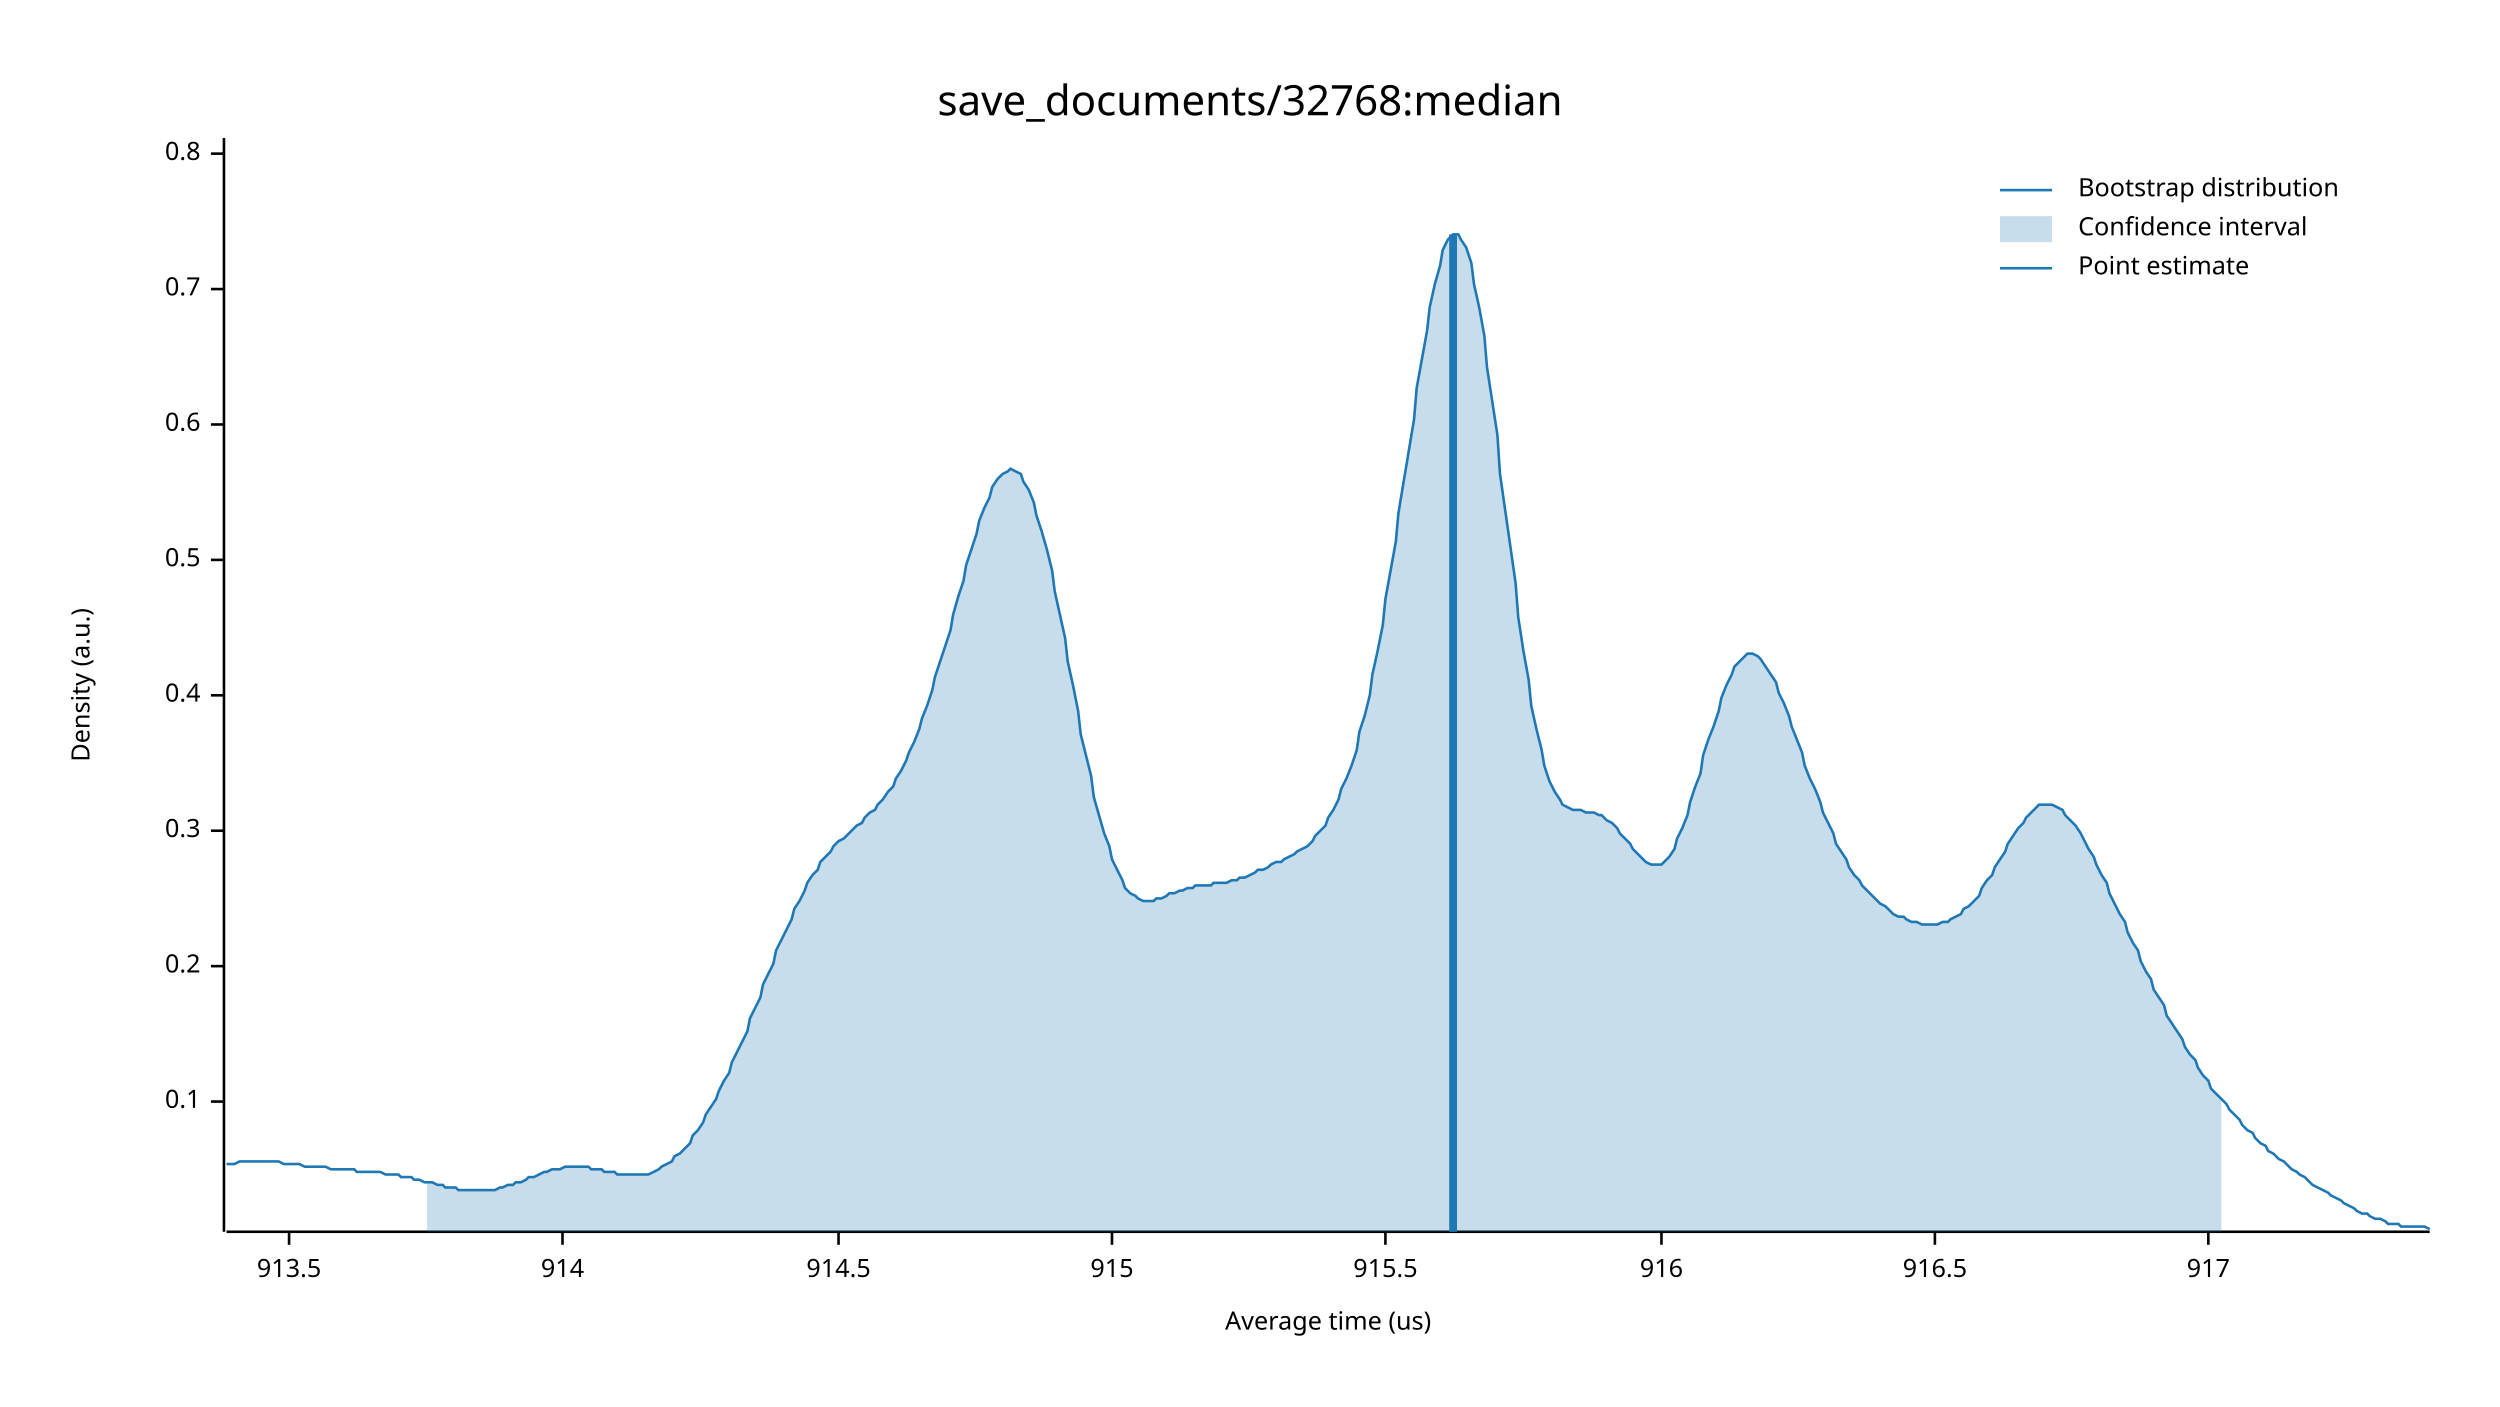
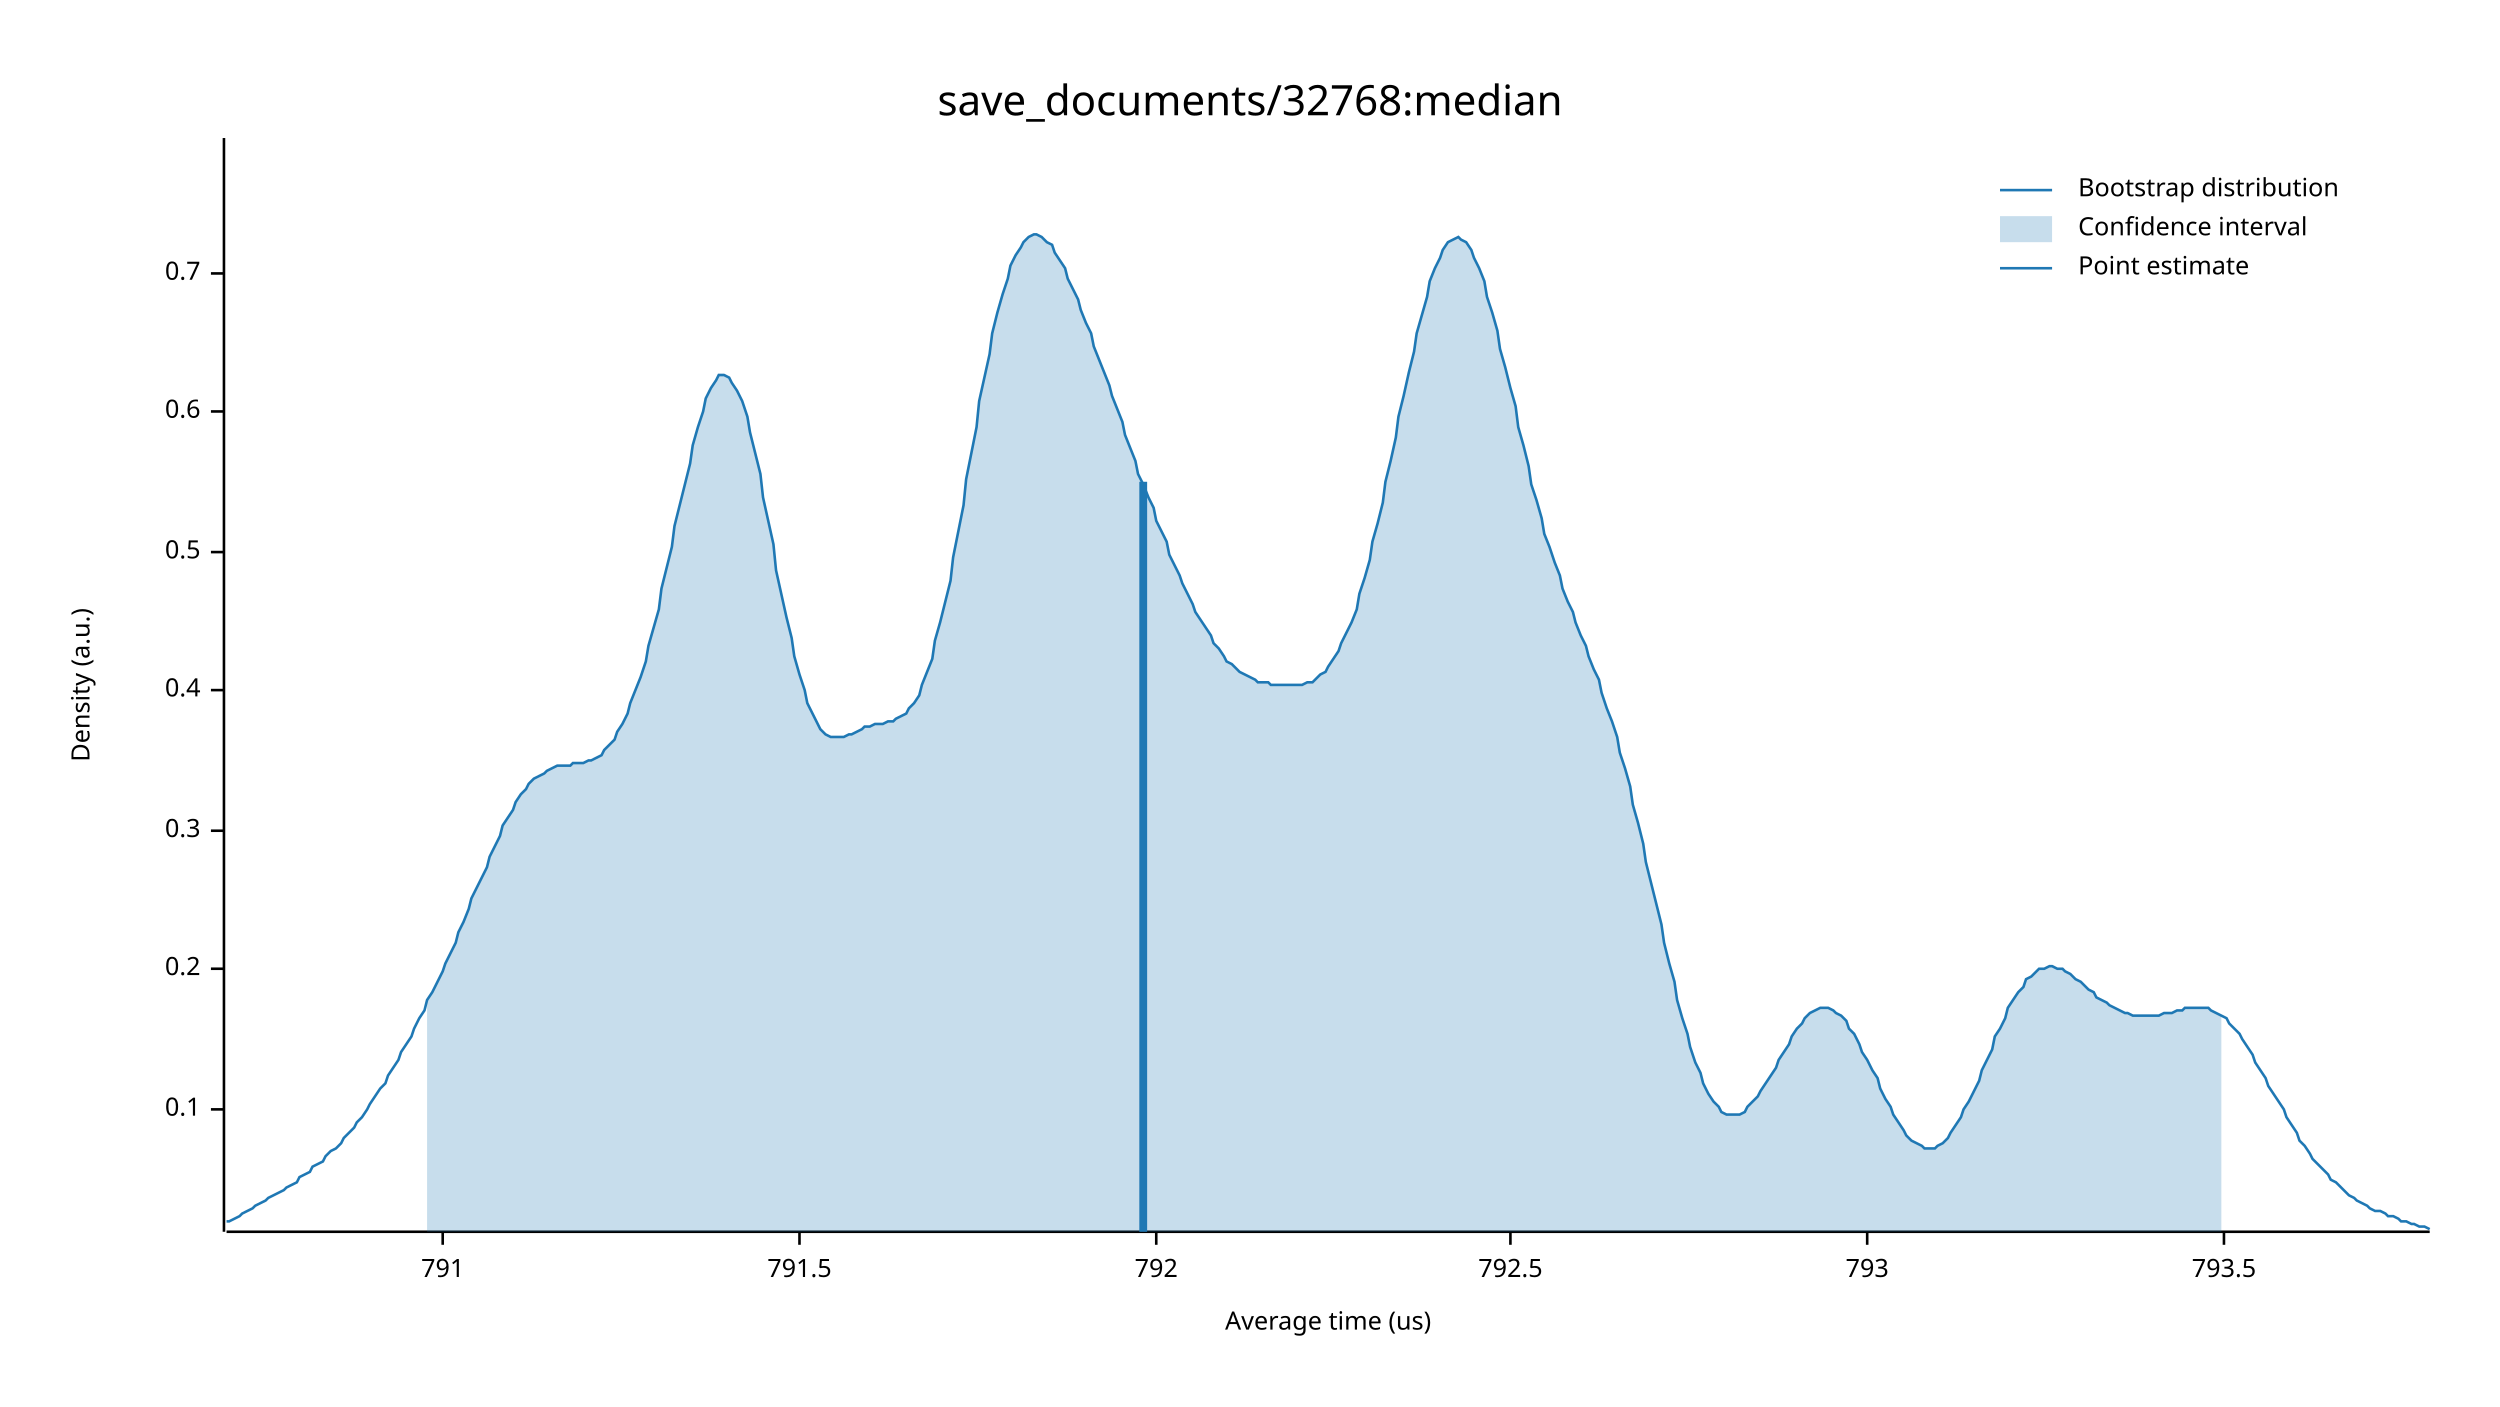
<svg xmlns="http://www.w3.org/2000/svg" width="960" height="540" viewBox="0 0 960 540">
  <text x="480" y="32" dy="0.76em" text-anchor="middle" font-family="sans-serif" font-size="16.129" opacity="1" fill="#000000">
save_documents/32768:median
</text>
  <text x="27" y="263" dy="0.76em" text-anchor="middle" font-family="sans-serif" font-size="9.677" opacity="1" fill="#000000" transform="rotate(270, 27, 263)">
Density (a.u.)
</text>
  <text x="510" y="513" dy="-0.5ex" text-anchor="middle" font-family="sans-serif" font-size="9.677" opacity="1" fill="#000000">
Average time (us)
</text>
  <polyline fill="none" opacity="1" stroke="#000000" stroke-width="1" points="86,53 86,473 " />
-   <text x="77" y="423" dy="0.5ex" text-anchor="end" font-family="sans-serif" font-size="9.677" opacity="1" fill="#000000">
+   <text x="77" y="426" dy="0.5ex" text-anchor="end" font-family="sans-serif" font-size="9.677" opacity="1" fill="#000000">
0.1
</text>
-   <polyline fill="none" opacity="1" stroke="#000000" stroke-width="1" points="81,423 86,423 " />
-   <text x="77" y="371" dy="0.5ex" text-anchor="end" font-family="sans-serif" font-size="9.677" opacity="1" fill="#000000">
+   <polyline fill="none" opacity="1" stroke="#000000" stroke-width="1" points="81,426 86,426 " />
+   <text x="77" y="372" dy="0.5ex" text-anchor="end" font-family="sans-serif" font-size="9.677" opacity="1" fill="#000000">
0.2
</text>
-   <polyline fill="none" opacity="1" stroke="#000000" stroke-width="1" points="81,371 86,371 " />
+   <polyline fill="none" opacity="1" stroke="#000000" stroke-width="1" points="81,372 86,372 " />
  <text x="77" y="319" dy="0.5ex" text-anchor="end" font-family="sans-serif" font-size="9.677" opacity="1" fill="#000000">
0.3
</text>
  <polyline fill="none" opacity="1" stroke="#000000" stroke-width="1" points="81,319 86,319 " />
-   <text x="77" y="267" dy="0.5ex" text-anchor="end" font-family="sans-serif" font-size="9.677" opacity="1" fill="#000000">
+   <text x="77" y="265" dy="0.5ex" text-anchor="end" font-family="sans-serif" font-size="9.677" opacity="1" fill="#000000">
0.4
</text>
-   <polyline fill="none" opacity="1" stroke="#000000" stroke-width="1" points="81,267 86,267 " />
-   <text x="77" y="215" dy="0.5ex" text-anchor="end" font-family="sans-serif" font-size="9.677" opacity="1" fill="#000000">
+   <polyline fill="none" opacity="1" stroke="#000000" stroke-width="1" points="81,265 86,265 " />
+   <text x="77" y="212" dy="0.5ex" text-anchor="end" font-family="sans-serif" font-size="9.677" opacity="1" fill="#000000">
0.5
</text>
-   <polyline fill="none" opacity="1" stroke="#000000" stroke-width="1" points="81,215 86,215 " />
-   <text x="77" y="163" dy="0.5ex" text-anchor="end" font-family="sans-serif" font-size="9.677" opacity="1" fill="#000000">
+   <polyline fill="none" opacity="1" stroke="#000000" stroke-width="1" points="81,212 86,212 " />
+   <text x="77" y="158" dy="0.5ex" text-anchor="end" font-family="sans-serif" font-size="9.677" opacity="1" fill="#000000">
0.6
</text>
-   <polyline fill="none" opacity="1" stroke="#000000" stroke-width="1" points="81,163 86,163 " />
-   <text x="77" y="111" dy="0.5ex" text-anchor="end" font-family="sans-serif" font-size="9.677" opacity="1" fill="#000000">
+   <polyline fill="none" opacity="1" stroke="#000000" stroke-width="1" points="81,158 86,158 " />
+   <text x="77" y="105" dy="0.5ex" text-anchor="end" font-family="sans-serif" font-size="9.677" opacity="1" fill="#000000">
0.7
</text>
-   <polyline fill="none" opacity="1" stroke="#000000" stroke-width="1" points="81,111 86,111 " />
-   <text x="77" y="59" dy="0.5ex" text-anchor="end" font-family="sans-serif" font-size="9.677" opacity="1" fill="#000000">
- 0.8
+   <polyline fill="none" opacity="1" stroke="#000000" stroke-width="1" points="81,105 86,105 " />
+   <polyline fill="none" opacity="1" stroke="#000000" stroke-width="1" points="87,473 933,473 " />
+   <text x="170" y="483" dy="0.76em" text-anchor="middle" font-family="sans-serif" font-size="9.677" opacity="1" fill="#000000">
+ 791
</text>
-   <polyline fill="none" opacity="1" stroke="#000000" stroke-width="1" points="81,59 86,59 " />
-   <polyline fill="none" opacity="1" stroke="#000000" stroke-width="1" points="87,473 933,473 " />
-   <text x="111" y="483" dy="0.76em" text-anchor="middle" font-family="sans-serif" font-size="9.677" opacity="1" fill="#000000">
- 913.5
+   <polyline fill="none" opacity="1" stroke="#000000" stroke-width="1" points="170,473 170,478 " />
+   <text x="307" y="483" dy="0.76em" text-anchor="middle" font-family="sans-serif" font-size="9.677" opacity="1" fill="#000000">
+ 791.5
</text>
-   <polyline fill="none" opacity="1" stroke="#000000" stroke-width="1" points="111,473 111,478 " />
-   <text x="216" y="483" dy="0.76em" text-anchor="middle" font-family="sans-serif" font-size="9.677" opacity="1" fill="#000000">
- 914
+   <polyline fill="none" opacity="1" stroke="#000000" stroke-width="1" points="307,473 307,478 " />
+   <text x="444" y="483" dy="0.76em" text-anchor="middle" font-family="sans-serif" font-size="9.677" opacity="1" fill="#000000">
+ 792
</text>
-   <polyline fill="none" opacity="1" stroke="#000000" stroke-width="1" points="216,473 216,478 " />
-   <text x="322" y="483" dy="0.76em" text-anchor="middle" font-family="sans-serif" font-size="9.677" opacity="1" fill="#000000">
- 914.5
+   <polyline fill="none" opacity="1" stroke="#000000" stroke-width="1" points="444,473 444,478 " />
+   <text x="580" y="483" dy="0.76em" text-anchor="middle" font-family="sans-serif" font-size="9.677" opacity="1" fill="#000000">
+ 792.5
</text>
-   <polyline fill="none" opacity="1" stroke="#000000" stroke-width="1" points="322,473 322,478 " />
-   <text x="427" y="483" dy="0.76em" text-anchor="middle" font-family="sans-serif" font-size="9.677" opacity="1" fill="#000000">
- 915
+   <polyline fill="none" opacity="1" stroke="#000000" stroke-width="1" points="580,473 580,478 " />
+   <text x="717" y="483" dy="0.76em" text-anchor="middle" font-family="sans-serif" font-size="9.677" opacity="1" fill="#000000">
+ 793
</text>
-   <polyline fill="none" opacity="1" stroke="#000000" stroke-width="1" points="427,473 427,478 " />
-   <text x="532" y="483" dy="0.76em" text-anchor="middle" font-family="sans-serif" font-size="9.677" opacity="1" fill="#000000">
- 915.5
+   <polyline fill="none" opacity="1" stroke="#000000" stroke-width="1" points="717,473 717,478 " />
+   <text x="854" y="483" dy="0.76em" text-anchor="middle" font-family="sans-serif" font-size="9.677" opacity="1" fill="#000000">
+ 793.5
</text>
-   <polyline fill="none" opacity="1" stroke="#000000" stroke-width="1" points="532,473 532,478 " />
-   <text x="638" y="483" dy="0.76em" text-anchor="middle" font-family="sans-serif" font-size="9.677" opacity="1" fill="#000000">
- 916
- </text>
-   <polyline fill="none" opacity="1" stroke="#000000" stroke-width="1" points="638,473 638,478 " />
-   <text x="743" y="483" dy="0.76em" text-anchor="middle" font-family="sans-serif" font-size="9.677" opacity="1" fill="#000000">
- 916.5
- </text>
-   <polyline fill="none" opacity="1" stroke="#000000" stroke-width="1" points="743,473 743,478 " />
-   <text x="848" y="483" dy="0.76em" text-anchor="middle" font-family="sans-serif" font-size="9.677" opacity="1" fill="#000000">
- 917
- </text>
-   <polyline fill="none" opacity="1" stroke="#000000" stroke-width="1" points="848,473 848,478 " />
-   <polyline fill="none" opacity="1" stroke="#1F78B4" stroke-width="1" points="87,447 88,447 90,447 92,446 93,446 95,446 97,446 98,446 100,446 102,446 103,446 105,446 107,446 109,447 110,447 112,447 114,447 115,447 117,448 119,448 120,448 122,448 124,448 125,448 127,449 129,449 131,449 132,449 134,449 136,449 137,450 139,450 141,450 142,450 144,450 146,450 148,451 149,451 151,451 153,451 154,452 156,452 158,452 159,453 161,453 163,454 164,454 166,454 168,455 170,455 171,456 173,456 175,456 176,457 178,457 180,457 181,457 183,457 185,457 187,457 188,457 190,457 192,456 193,456 195,455 197,455 198,454 200,454 202,453 203,452 205,452 207,451 209,450 210,450 212,449 214,449 215,449 217,448 219,448 220,448 222,448 224,448 226,448 227,449 229,449 231,449 232,450 234,450 236,450 237,451 239,451 241,451 242,451 244,451 246,451 248,451 249,451 251,450 253,449 254,448 256,447 258,446 259,444 261,443 263,441 265,439 266,436 268,434 270,431 271,428 273,425 275,422 276,419 278,415 280,412 281,408 283,404 285,400 287,396 288,391 290,387 292,383 293,378 295,374 297,370 298,365 300,361 302,357 304,353 305,349 307,346 309,342 310,339 312,336 314,334 315,331 317,329 319,327 320,325 322,323 324,322 326,320 327,319 329,317 331,316 332,314 334,312 336,311 337,309 339,307 341,304 343,302 344,299 346,296 348,292 349,289 351,285 353,280 354,276 356,271 358,265 359,260 361,254 363,248 365,242 366,236 368,229 370,223 371,217 373,211 375,205 376,200 378,195 380,191 381,187 383,184 385,182 387,181 388,180 390,181 392,182 393,185 395,188 397,193 398,198 400,204 402,211 404,219 405,227 407,236 409,245 410,254 412,263 414,273 415,282 417,290 419,298 420,306 422,313 424,320 426,325 427,330 429,334 431,338 432,341 434,343 436,344 437,345 439,346 441,346 443,346 444,345 446,345 448,344 449,343 451,343 453,342 454,342 456,341 458,341 459,340 461,340 463,340 465,340 466,339 468,339 470,339 471,339 473,338 475,338 476,337 478,337 480,336 482,335 483,334 485,334 487,333 488,332 490,331 492,331 493,330 495,329 497,328 498,327 500,326 502,325 504,323 505,321 507,319 509,317 510,314 512,311 514,307 515,303 517,299 519,294 521,288 522,281 524,275 526,267 527,259 529,250 531,240 532,230 534,219 536,208 537,197 539,185 541,173 543,161 544,149 546,138 548,127 549,118 551,109 553,102 554,96 556,92 558,90 560,90 561,92 563,95 565,101 566,109 568,118 570,129 571,141 573,154 575,167 576,182 578,196 580,210 582,224 583,237 585,250 587,261 588,271 590,280 592,288 593,294 595,300 597,304 599,307 600,309 602,310 604,311 605,311 607,311 609,312 610,312 612,312 614,313 615,313 617,315 619,316 621,318 622,320 624,322 626,324 627,326 629,328 631,330 632,331 634,332 636,332 638,332 639,331 641,329 643,326 644,322 646,318 648,313 649,308 651,302 653,297 654,290 656,284 658,279 660,273 661,268 663,263 665,259 666,256 668,254 670,252 671,251 673,251 675,252 676,253 678,256 680,259 682,262 683,266 685,270 687,275 688,279 690,284 692,289 693,294 695,299 697,303 699,308 700,312 702,316 704,320 705,324 707,327 709,330 710,333 712,336 714,338 715,340 717,342 719,344 721,346 722,347 724,348 726,350 727,351 729,352 731,352 732,353 734,354 736,354 738,355 739,355 741,355 743,355 744,355 746,354 748,354 749,353 751,352 753,351 754,349 756,348 758,346 760,344 761,341 763,338 765,336 766,333 768,330 770,327 771,324 773,321 775,318 777,316 778,314 780,312 782,310 783,309 785,309 787,309 788,309 790,310 792,311 793,313 795,315 797,317 799,320 800,322 802,326 804,329 805,332 807,336 809,339 810,343 812,347 814,351 816,354 817,358 819,362 821,365 822,369 824,373 826,376 827,380 829,383 831,386 832,390 834,393 836,396 838,399 839,402 841,405 843,407 844,410 846,413 848,415 849,418 851,420 853,422 855,424 856,426 858,428 860,430 861,432 863,434 865,435 866,437 868,439 870,440 871,442 873,443 875,445 877,446 878,447 880,449 882,450 883,451 885,452 887,454 888,455 890,456 892,457 894,458 895,459 897,460 899,461 900,462 902,463 904,464 905,465 907,466 909,466 910,467 912,468 914,468 916,469 917,470 919,470 921,470 922,471 924,471 926,471 927,471 929,471 931,471 933,472 " />
-   <polygon opacity="0.25" fill="#1F78B4" points="164,454 166,454 168,455 170,455 171,456 173,456 175,456 176,457 178,457 180,457 181,457 183,457 185,457 187,457 188,457 190,457 192,456 193,456 195,455 197,455 198,454 200,454 202,453 203,452 205,452 207,451 209,450 210,450 212,449 214,449 215,449 217,448 219,448 220,448 222,448 224,448 226,448 227,449 229,449 231,449 232,450 234,450 236,450 237,451 239,451 241,451 242,451 244,451 246,451 248,451 249,451 251,450 253,449 254,448 256,447 258,446 259,444 261,443 263,441 265,439 266,436 268,434 270,431 271,428 273,425 275,422 276,419 278,415 280,412 281,408 283,404 285,400 287,396 288,391 290,387 292,383 293,378 295,374 297,370 298,365 300,361 302,357 304,353 305,349 307,346 309,342 310,339 312,336 314,334 315,331 317,329 319,327 320,325 322,323 324,322 326,320 327,319 329,317 331,316 332,314 334,312 336,311 337,309 339,307 341,304 343,302 344,299 346,296 348,292 349,289 351,285 353,280 354,276 356,271 358,265 359,260 361,254 363,248 365,242 366,236 368,229 370,223 371,217 373,211 375,205 376,200 378,195 380,191 381,187 383,184 385,182 387,181 388,180 390,181 392,182 393,185 395,188 397,193 398,198 400,204 402,211 404,219 405,227 407,236 409,245 410,254 412,263 414,273 415,282 417,290 419,298 420,306 422,313 424,320 426,325 427,330 429,334 431,338 432,341 434,343 436,344 437,345 439,346 441,346 443,346 444,345 446,345 448,344 449,343 451,343 453,342 454,342 456,341 458,341 459,340 461,340 463,340 465,340 466,339 468,339 470,339 471,339 473,338 475,338 476,337 478,337 480,336 482,335 483,334 485,334 487,333 488,332 490,331 492,331 493,330 495,329 497,328 498,327 500,326 502,325 504,323 505,321 507,319 509,317 510,314 512,311 514,307 515,303 517,299 519,294 521,288 522,281 524,275 526,267 527,259 529,250 531,240 532,230 534,219 536,208 537,197 539,185 541,173 543,161 544,149 546,138 548,127 549,118 551,109 553,102 554,96 556,92 558,90 560,90 561,92 563,95 565,101 566,109 568,118 570,129 571,141 573,154 575,167 576,182 578,196 580,210 582,224 583,237 585,250 587,261 588,271 590,280 592,288 593,294 595,300 597,304 599,307 600,309 602,310 604,311 605,311 607,311 609,312 610,312 612,312 614,313 615,313 617,315 619,316 621,318 622,320 624,322 626,324 627,326 629,328 631,330 632,331 634,332 636,332 638,332 639,331 641,329 643,326 644,322 646,318 648,313 649,308 651,302 653,297 654,290 656,284 658,279 660,273 661,268 663,263 665,259 666,256 668,254 670,252 671,251 673,251 675,252 676,253 678,256 680,259 682,262 683,266 685,270 687,275 688,279 690,284 692,289 693,294 695,299 697,303 699,308 700,312 702,316 704,320 705,324 707,327 709,330 710,333 712,336 714,338 715,340 717,342 719,344 721,346 722,347 724,348 726,350 727,351 729,352 731,352 732,353 734,354 736,354 738,355 739,355 741,355 743,355 744,355 746,354 748,354 749,353 751,352 753,351 754,349 756,348 758,346 760,344 761,341 763,338 765,336 766,333 768,330 770,327 771,324 773,321 775,318 777,316 778,314 780,312 782,310 783,309 785,309 787,309 788,309 790,310 792,311 793,313 795,315 797,317 799,320 800,322 802,326 804,329 805,332 807,336 809,339 810,343 812,347 814,351 816,354 817,358 819,362 821,365 822,369 824,373 826,376 827,380 829,383 831,386 832,390 834,393 836,396 838,399 839,402 841,405 843,407 844,410 846,413 848,415 849,418 851,420 853,422 853,473 164,473 " />
-   <polyline fill="none" opacity="1" stroke="#1F78B4" stroke-width="3" points="558,473 558,90 " />
+   <polyline fill="none" opacity="1" stroke="#000000" stroke-width="1" points="854,473 854,478 " />
+   <polyline fill="none" opacity="1" stroke="#1F78B4" stroke-width="1" points="87,469 88,469 90,468 92,467 93,466 95,465 97,464 98,463 100,462 102,461 103,460 105,459 107,458 109,457 110,456 112,455 114,454 115,452 117,451 119,450 120,448 122,447 124,446 125,444 127,442 129,441 131,439 132,437 134,435 136,433 137,431 139,429 141,426 142,424 144,421 146,418 148,416 149,413 151,410 153,407 154,404 156,401 158,398 159,395 161,391 163,388 164,384 166,381 168,377 170,373 171,370 173,366 175,362 176,358 178,354 180,349 181,345 183,341 185,337 187,333 188,329 190,325 192,321 193,317 195,314 197,311 198,308 200,305 202,303 203,301 205,299 207,298 209,297 210,296 212,295 214,294 215,294 217,294 219,294 220,293 222,293 224,293 226,292 227,292 229,291 231,290 232,288 234,286 236,284 237,281 239,278 241,274 242,270 244,265 246,260 248,254 249,248 251,241 253,234 254,226 256,218 258,210 259,202 261,194 263,186 265,178 266,171 268,164 270,158 271,153 273,149 275,146 276,144 278,144 280,145 281,147 283,150 285,154 287,160 288,166 290,174 292,182 293,191 295,200 297,209 298,219 300,228 302,237 304,245 305,252 307,259 309,265 310,270 312,274 314,278 315,280 317,282 319,283 320,283 322,283 324,283 326,282 327,282 329,281 331,280 332,279 334,279 336,278 337,278 339,278 341,277 343,277 344,276 346,275 348,274 349,272 351,270 353,267 354,263 356,258 358,253 359,246 361,239 363,231 365,223 366,214 368,204 370,194 371,184 373,174 375,164 376,154 378,145 380,136 381,128 383,120 385,113 387,107 388,102 390,98 392,95 393,93 395,91 397,90 398,90 400,91 402,93 404,94 405,97 407,100 409,103 410,107 412,111 414,115 415,119 417,124 419,128 420,133 422,138 424,143 426,148 427,152 429,157 431,162 432,167 434,172 436,177 437,182 439,186 441,191 443,195 444,200 446,204 448,208 449,213 451,217 453,221 454,224 456,228 458,232 459,235 461,238 463,241 465,244 466,247 468,249 470,252 471,254 473,255 475,257 476,258 478,259 480,260 482,261 483,262 485,262 487,262 488,263 490,263 492,263 493,263 495,263 497,263 498,263 500,263 502,262 504,262 505,261 507,259 509,258 510,256 512,253 514,250 515,247 517,243 519,239 521,234 522,228 524,222 526,215 527,208 529,201 531,193 532,185 534,177 536,168 537,160 539,152 541,143 543,135 544,128 546,121 548,114 549,108 551,103 553,99 554,96 556,93 558,92 560,91 561,92 563,93 565,96 566,99 568,103 570,108 571,114 573,120 575,127 576,134 578,141 580,149 582,156 583,164 585,171 587,179 588,186 590,192 592,199 593,205 595,210 597,216 599,221 600,226 602,231 604,235 605,239 607,244 609,248 610,252 612,257 614,261 615,266 617,272 619,277 621,283 622,289 624,295 626,302 627,309 629,316 631,324 632,331 634,339 636,347 638,355 639,362 641,370 643,377 644,384 646,391 648,397 649,402 651,408 653,412 654,416 656,420 658,423 660,425 661,427 663,428 665,428 666,428 668,428 670,427 671,425 673,423 675,421 676,419 678,416 680,413 682,410 683,407 685,404 687,401 688,398 690,395 692,393 693,391 695,389 697,388 699,387 700,387 702,387 704,388 705,389 707,390 709,392 710,395 712,397 714,401 715,404 717,407 719,411 721,414 722,418 724,422 726,425 727,428 729,431 731,434 732,436 734,438 736,439 738,440 739,441 741,441 743,441 744,440 746,439 748,437 749,435 751,432 753,429 754,426 756,423 758,419 760,415 761,411 763,407 765,403 766,398 768,395 770,391 771,387 773,384 775,381 777,379 778,376 780,375 782,373 783,372 785,372 787,371 788,371 790,372 792,372 793,373 795,374 797,376 799,377 800,378 802,380 804,381 805,383 807,384 809,385 810,386 812,387 814,388 816,389 817,389 819,390 821,390 822,390 824,390 826,390 827,390 829,390 831,389 832,389 834,389 836,388 838,388 839,387 841,387 843,387 844,387 846,387 848,387 849,388 851,389 853,390 855,391 856,393 858,395 860,397 861,399 863,402 865,405 866,408 868,411 870,414 871,417 873,420 875,423 877,426 878,429 880,432 882,435 883,438 885,440 887,443 888,445 890,447 892,449 894,451 895,453 897,454 899,456 900,457 902,459 904,460 905,461 907,462 909,463 910,464 912,465 914,465 916,466 917,467 919,467 921,468 922,469 924,469 926,470 927,470 929,471 931,471 933,472 " />
+   <polygon opacity="0.25" fill="#1F78B4" points="164,384 166,381 168,377 170,373 171,370 173,366 175,362 176,358 178,354 180,349 181,345 183,341 185,337 187,333 188,329 190,325 192,321 193,317 195,314 197,311 198,308 200,305 202,303 203,301 205,299 207,298 209,297 210,296 212,295 214,294 215,294 217,294 219,294 220,293 222,293 224,293 226,292 227,292 229,291 231,290 232,288 234,286 236,284 237,281 239,278 241,274 242,270 244,265 246,260 248,254 249,248 251,241 253,234 254,226 256,218 258,210 259,202 261,194 263,186 265,178 266,171 268,164 270,158 271,153 273,149 275,146 276,144 278,144 280,145 281,147 283,150 285,154 287,160 288,166 290,174 292,182 293,191 295,200 297,209 298,219 300,228 302,237 304,245 305,252 307,259 309,265 310,270 312,274 314,278 315,280 317,282 319,283 320,283 322,283 324,283 326,282 327,282 329,281 331,280 332,279 334,279 336,278 337,278 339,278 341,277 343,277 344,276 346,275 348,274 349,272 351,270 353,267 354,263 356,258 358,253 359,246 361,239 363,231 365,223 366,214 368,204 370,194 371,184 373,174 375,164 376,154 378,145 380,136 381,128 383,120 385,113 387,107 388,102 390,98 392,95 393,93 395,91 397,90 398,90 400,91 402,93 404,94 405,97 407,100 409,103 410,107 412,111 414,115 415,119 417,124 419,128 420,133 422,138 424,143 426,148 427,152 429,157 431,162 432,167 434,172 436,177 437,182 439,186 441,191 443,195 444,200 446,204 448,208 449,213 451,217 453,221 454,224 456,228 458,232 459,235 461,238 463,241 465,244 466,247 468,249 470,252 471,254 473,255 475,257 476,258 478,259 480,260 482,261 483,262 485,262 487,262 488,263 490,263 492,263 493,263 495,263 497,263 498,263 500,263 502,262 504,262 505,261 507,259 509,258 510,256 512,253 514,250 515,247 517,243 519,239 521,234 522,228 524,222 526,215 527,208 529,201 531,193 532,185 534,177 536,168 537,160 539,152 541,143 543,135 544,128 546,121 548,114 549,108 551,103 553,99 554,96 556,93 558,92 560,91 561,92 563,93 565,96 566,99 568,103 570,108 571,114 573,120 575,127 576,134 578,141 580,149 582,156 583,164 585,171 587,179 588,186 590,192 592,199 593,205 595,210 597,216 599,221 600,226 602,231 604,235 605,239 607,244 609,248 610,252 612,257 614,261 615,266 617,272 619,277 621,283 622,289 624,295 626,302 627,309 629,316 631,324 632,331 634,339 636,347 638,355 639,362 641,370 643,377 644,384 646,391 648,397 649,402 651,408 653,412 654,416 656,420 658,423 660,425 661,427 663,428 665,428 666,428 668,428 670,427 671,425 673,423 675,421 676,419 678,416 680,413 682,410 683,407 685,404 687,401 688,398 690,395 692,393 693,391 695,389 697,388 699,387 700,387 702,387 704,388 705,389 707,390 709,392 710,395 712,397 714,401 715,404 717,407 719,411 721,414 722,418 724,422 726,425 727,428 729,431 731,434 732,436 734,438 736,439 738,440 739,441 741,441 743,441 744,440 746,439 748,437 749,435 751,432 753,429 754,426 756,423 758,419 760,415 761,411 763,407 765,403 766,398 768,395 770,391 771,387 773,384 775,381 777,379 778,376 780,375 782,373 783,372 785,372 787,371 788,371 790,372 792,372 793,373 795,374 797,376 799,377 800,378 802,380 804,381 805,383 807,384 809,385 810,386 812,387 814,388 816,389 817,389 819,390 821,390 822,390 824,390 826,390 827,390 829,390 831,389 832,389 834,389 836,388 838,388 839,387 841,387 843,387 844,387 846,387 848,387 849,388 851,389 853,390 853,473 164,473 " />
+   <polyline fill="none" opacity="1" stroke="#1F78B4" stroke-width="3" points="439,473 439,185 " />
  <text x="798" y="68" dy="0.76em" text-anchor="start" font-family="sans-serif" font-size="9.677" opacity="1" fill="#000000">
Bootstrap distribution
</text>
  <text x="798" y="83" dy="0.76em" text-anchor="start" font-family="sans-serif" font-size="9.677" opacity="1" fill="#000000">
Confidence interval
</text>
  <text x="798" y="98" dy="0.76em" text-anchor="start" font-family="sans-serif" font-size="9.677" opacity="1" fill="#000000">
Point estimate
</text>
  <polyline fill="none" opacity="1" stroke="#1F78B4" stroke-width="1" points="768,73 788,73 " />
  <rect x="768" y="83" width="20" height="10" opacity="0.25" fill="#1F78B4" stroke="none" />
  <polyline fill="none" opacity="1" stroke="#1F78B4" stroke-width="1" points="768,103 788,103 " />
</svg>
